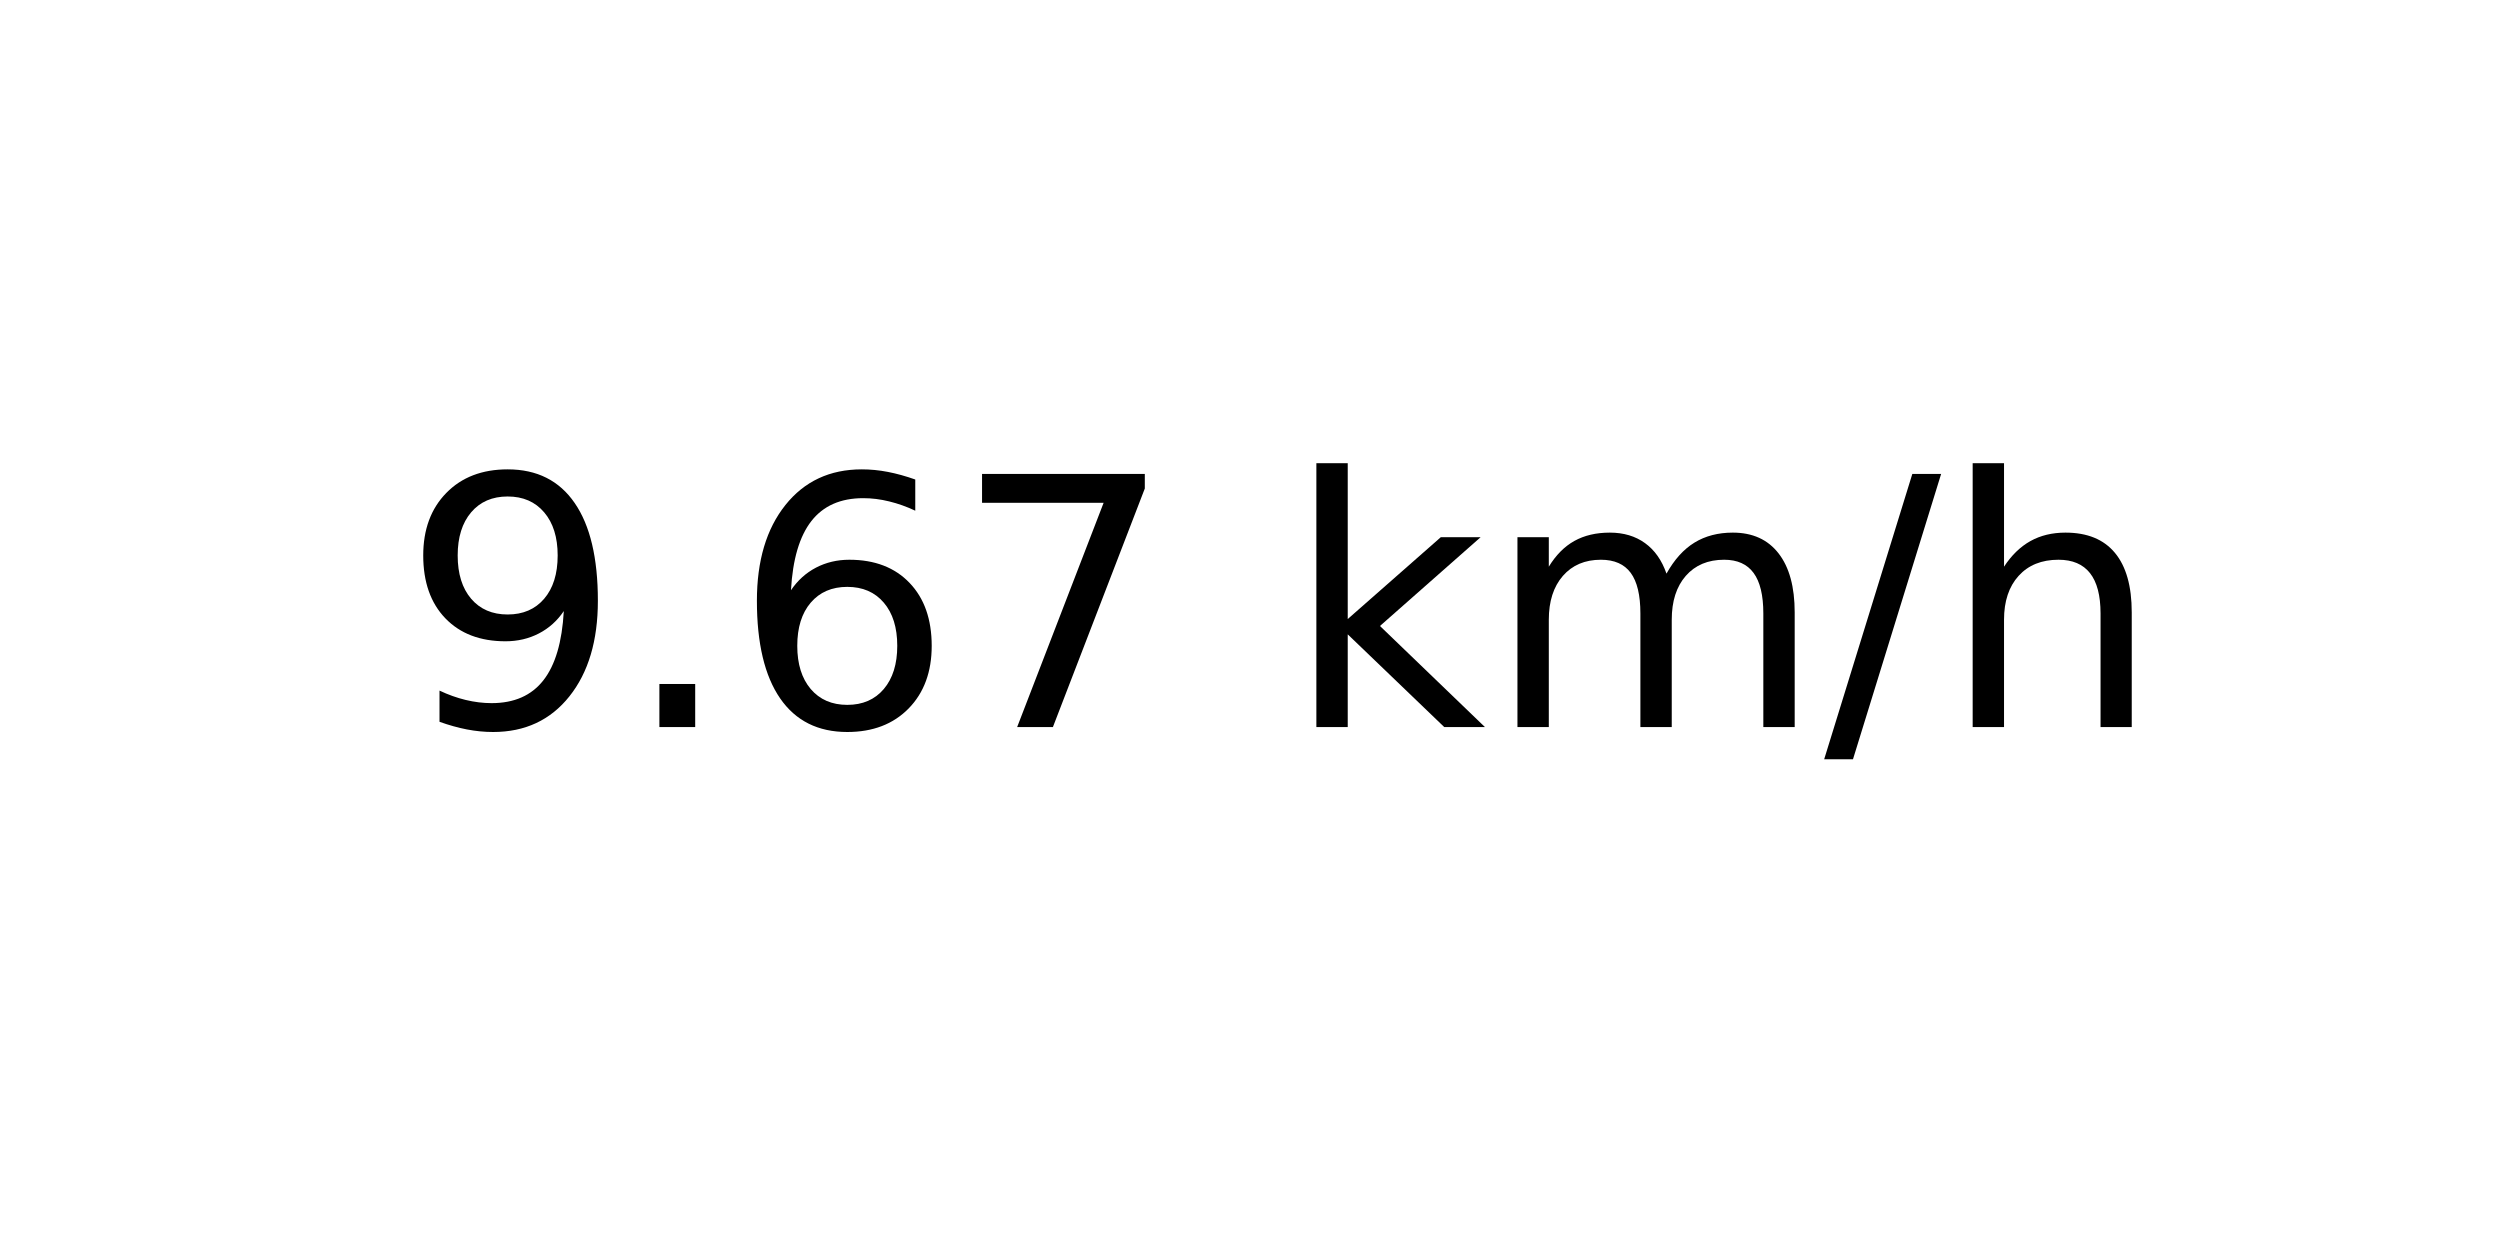
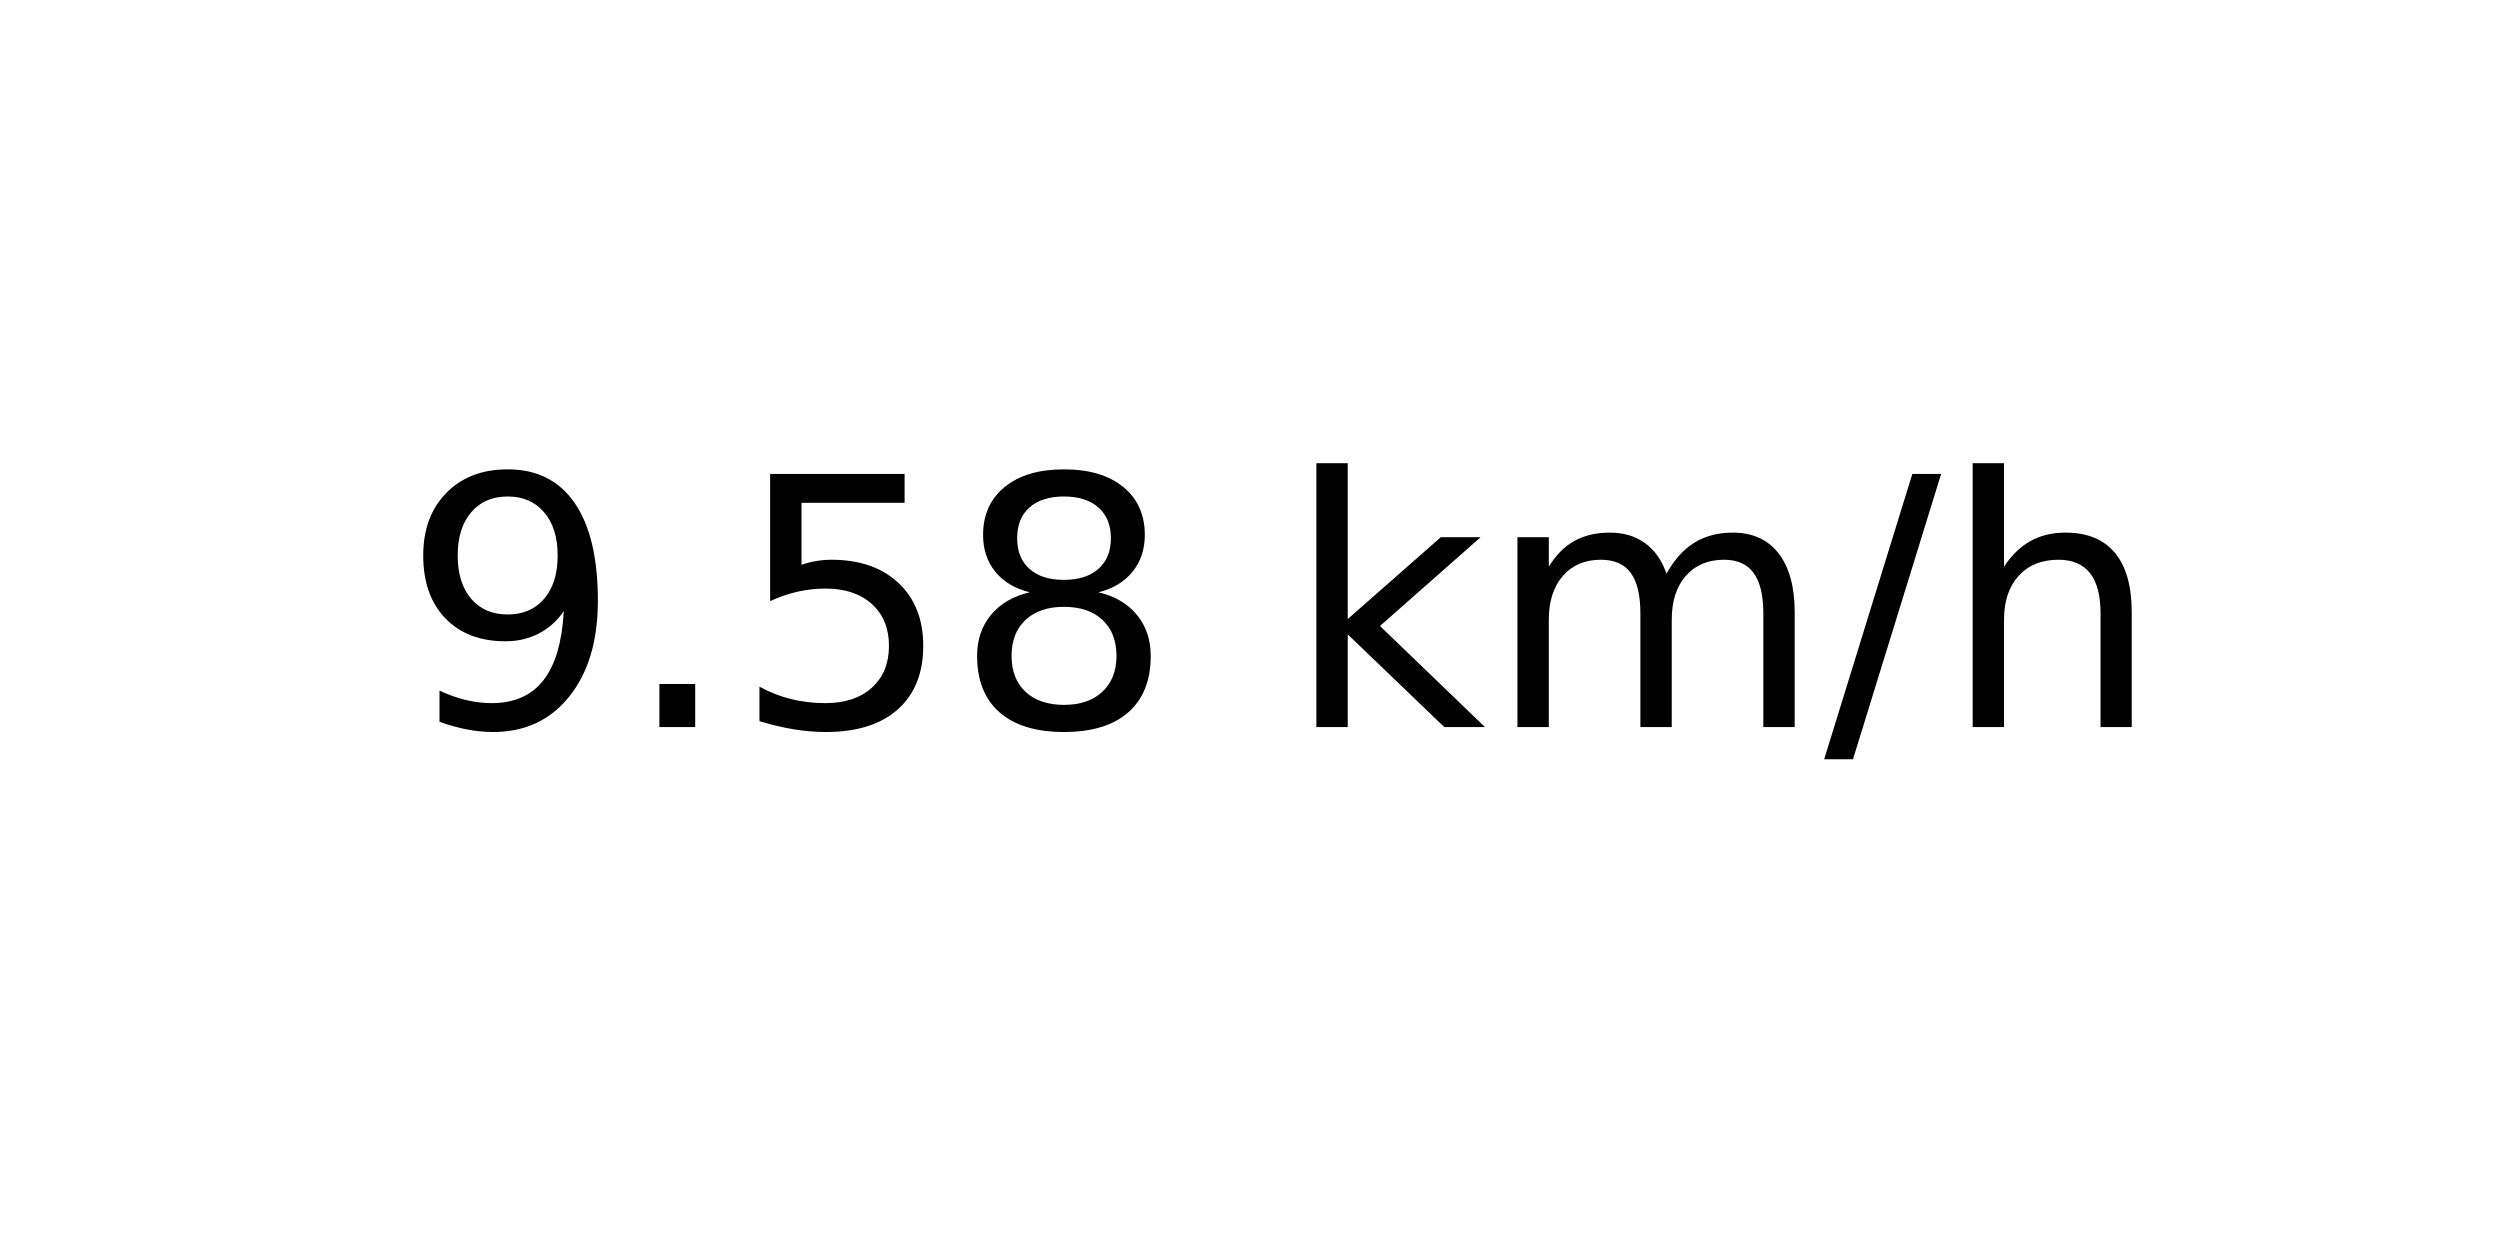
<svg xmlns="http://www.w3.org/2000/svg" xmlns:xlink="http://www.w3.org/1999/xlink" width="72pt" height="36pt" viewBox="0 0 72 36" version="1.1">
  <defs>
    <style type="text/css">*{stroke-linejoin: round; stroke-linecap: butt}</style>
  </defs>
  <g id="figure_1">
    <g id="axes_1">
      <g id="text_1">
        <g transform="translate(11.55937 20.93937) scale(0.1 -0.1)">
          <defs>
            <path id="DejaVuSans-39" d="M 703 97  L 703 672  Q 941 559 1184 500  Q 1428 441 1663 441  Q 2288 441 2617 861  Q 2947 1281 2994 2138  Q 2813 1869 2534 1725  Q 2256 1581 1919 1581  Q 1219 1581 811 2004  Q 403 2428 403 3163  Q 403 3881 828 4315  Q 1253 4750 1959 4750  Q 2769 4750 3195 4129  Q 3622 3509 3622 2328  Q 3622 1225 3098 567  Q 2575 -91 1691 -91  Q 1453 -91 1209 -44  Q 966 3 703 97  z M 1959 2075  Q 2384 2075 2632 2365  Q 2881 2656 2881 3163  Q 2881 3666 2632 3958  Q 2384 4250 1959 4250  Q 1534 4250 1286 3958  Q 1038 3666 1038 3163  Q 1038 2656 1286 2365  Q 1534 2075 1959 2075  z " transform="scale(0.015625)" />
            <path id="DejaVuSans-2e" d="M 684 794  L 1344 794  L 1344 0  L 684 0  L 684 794  z " transform="scale(0.015625)" />
-             <path id="DejaVuSans-36" d="M 2113 2584  Q 1688 2584 1439 2293  Q 1191 2003 1191 1497  Q 1191 994 1439 701  Q 1688 409 2113 409  Q 2538 409 2786 701  Q 3034 994 3034 1497  Q 3034 2003 2786 2293  Q 2538 2584 2113 2584  z M 3366 4563  L 3366 3988  Q 3128 4100 2886 4159  Q 2644 4219 2406 4219  Q 1781 4219 1451 3797  Q 1122 3375 1075 2522  Q 1259 2794 1537 2939  Q 1816 3084 2150 3084  Q 2853 3084 3261 2657  Q 3669 2231 3669 1497  Q 3669 778 3244 343  Q 2819 -91 2113 -91  Q 1303 -91 875 529  Q 447 1150 447 2328  Q 447 3434 972 4092  Q 1497 4750 2381 4750  Q 2619 4750 2861 4703  Q 3103 4656 3366 4563  z " transform="scale(0.015625)" />
-             <path id="DejaVuSans-37" d="M 525 4666  L 3525 4666  L 3525 4397  L 1831 0  L 1172 0  L 2766 4134  L 525 4134  L 525 4666  z " transform="scale(0.015625)" />
+             <path id="DejaVuSans-35" d="M 691 4666  L 3169 4666  L 3169 4134  L 1269 4134  L 1269 2991  Q 1406 3038 1543 3061  Q 1681 3084 1819 3084  Q 2600 3084 3056 2656  Q 3513 2228 3513 1497  Q 3513 744 3044 326  Q 2575 -91 1722 -91  Q 1428 -91 1123 -41  Q 819 9 494 109  L 494 744  Q 775 591 1075 516  Q 1375 441 1709 441  Q 2250 441 2565 725  Q 2881 1009 2881 1497  Q 2881 1984 2565 2268  Q 2250 2553 1709 2553  Q 1456 2553 1204 2497  Q 953 2441 691 2322  L 691 4666  z " transform="scale(0.015625)" />
+             <path id="DejaVuSans-38" d="M 2034 2216  Q 1584 2216 1326 1975  Q 1069 1734 1069 1313  Q 1069 891 1326 650  Q 1584 409 2034 409  Q 2484 409 2743 651  Q 3003 894 3003 1313  Q 3003 1734 2745 1975  Q 2488 2216 2034 2216  z M 1403 2484  Q 997 2584 770 2862  Q 544 3141 544 3541  Q 544 4100 942 4425  Q 1341 4750 2034 4750  Q 2731 4750 3128 4425  Q 3525 4100 3525 3541  Q 3525 3141 3298 2862  Q 3072 2584 2669 2484  Q 3125 2378 3379 2068  Q 3634 1759 3634 1313  Q 3634 634 3220 271  Q 2806 -91 2034 -91  Q 1263 -91 848 271  Q 434 634 434 1313  Q 434 1759 690 2068  Q 947 2378 1403 2484  z M 1172 3481  Q 1172 3119 1398 2916  Q 1625 2713 2034 2713  Q 2441 2713 2670 2916  Q 2900 3119 2900 3481  Q 2900 3844 2670 4047  Q 2441 4250 2034 4250  Q 1625 4250 1398 4047  Q 1172 3844 1172 3481  z " transform="scale(0.015625)" />
            <path id="DejaVuSans-20" transform="scale(0.015625)" />
            <path id="DejaVuSans-6b" d="M 581 4863  L 1159 4863  L 1159 1991  L 2875 3500  L 3609 3500  L 1753 1863  L 3688 0  L 2938 0  L 1159 1709  L 1159 0  L 581 0  L 581 4863  z " transform="scale(0.015625)" />
            <path id="DejaVuSans-6d" d="M 3328 2828  Q 3544 3216 3844 3400  Q 4144 3584 4550 3584  Q 5097 3584 5394 3201  Q 5691 2819 5691 2113  L 5691 0  L 5113 0  L 5113 2094  Q 5113 2597 4934 2840  Q 4756 3084 4391 3084  Q 3944 3084 3684 2787  Q 3425 2491 3425 1978  L 3425 0  L 2847 0  L 2847 2094  Q 2847 2600 2669 2842  Q 2491 3084 2119 3084  Q 1678 3084 1418 2786  Q 1159 2488 1159 1978  L 1159 0  L 581 0  L 581 3500  L 1159 3500  L 1159 2956  Q 1356 3278 1631 3431  Q 1906 3584 2284 3584  Q 2666 3584 2933 3390  Q 3200 3197 3328 2828  z " transform="scale(0.015625)" />
            <path id="DejaVuSans-2f" d="M 1625 4666  L 2156 4666  L 531 -594  L 0 -594  L 1625 4666  z " transform="scale(0.015625)" />
            <path id="DejaVuSans-68" d="M 3513 2113  L 3513 0  L 2938 0  L 2938 2094  Q 2938 2591 2744 2837  Q 2550 3084 2163 3084  Q 1697 3084 1428 2787  Q 1159 2491 1159 1978  L 1159 0  L 581 0  L 581 4863  L 1159 4863  L 1159 2956  Q 1366 3272 1645 3428  Q 1925 3584 2291 3584  Q 2894 3584 3203 3211  Q 3513 2838 3513 2113  z " transform="scale(0.015625)" />
          </defs>
          <use xlink:href="#DejaVuSans-39" />
          <use xlink:href="#DejaVuSans-2e" x="63.623" />
-           <use xlink:href="#DejaVuSans-36" x="95.41" />
-           <use xlink:href="#DejaVuSans-37" x="159.033" />
+           <use xlink:href="#DejaVuSans-35" x="95.41" />
+           <use xlink:href="#DejaVuSans-38" x="159.033" />
          <use xlink:href="#DejaVuSans-20" x="222.656" />
          <use xlink:href="#DejaVuSans-6b" x="254.443" />
          <use xlink:href="#DejaVuSans-6d" x="312.354" />
          <use xlink:href="#DejaVuSans-2f" x="409.766" />
          <use xlink:href="#DejaVuSans-68" x="443.457" />
        </g>
      </g>
    </g>
  </g>
</svg>
